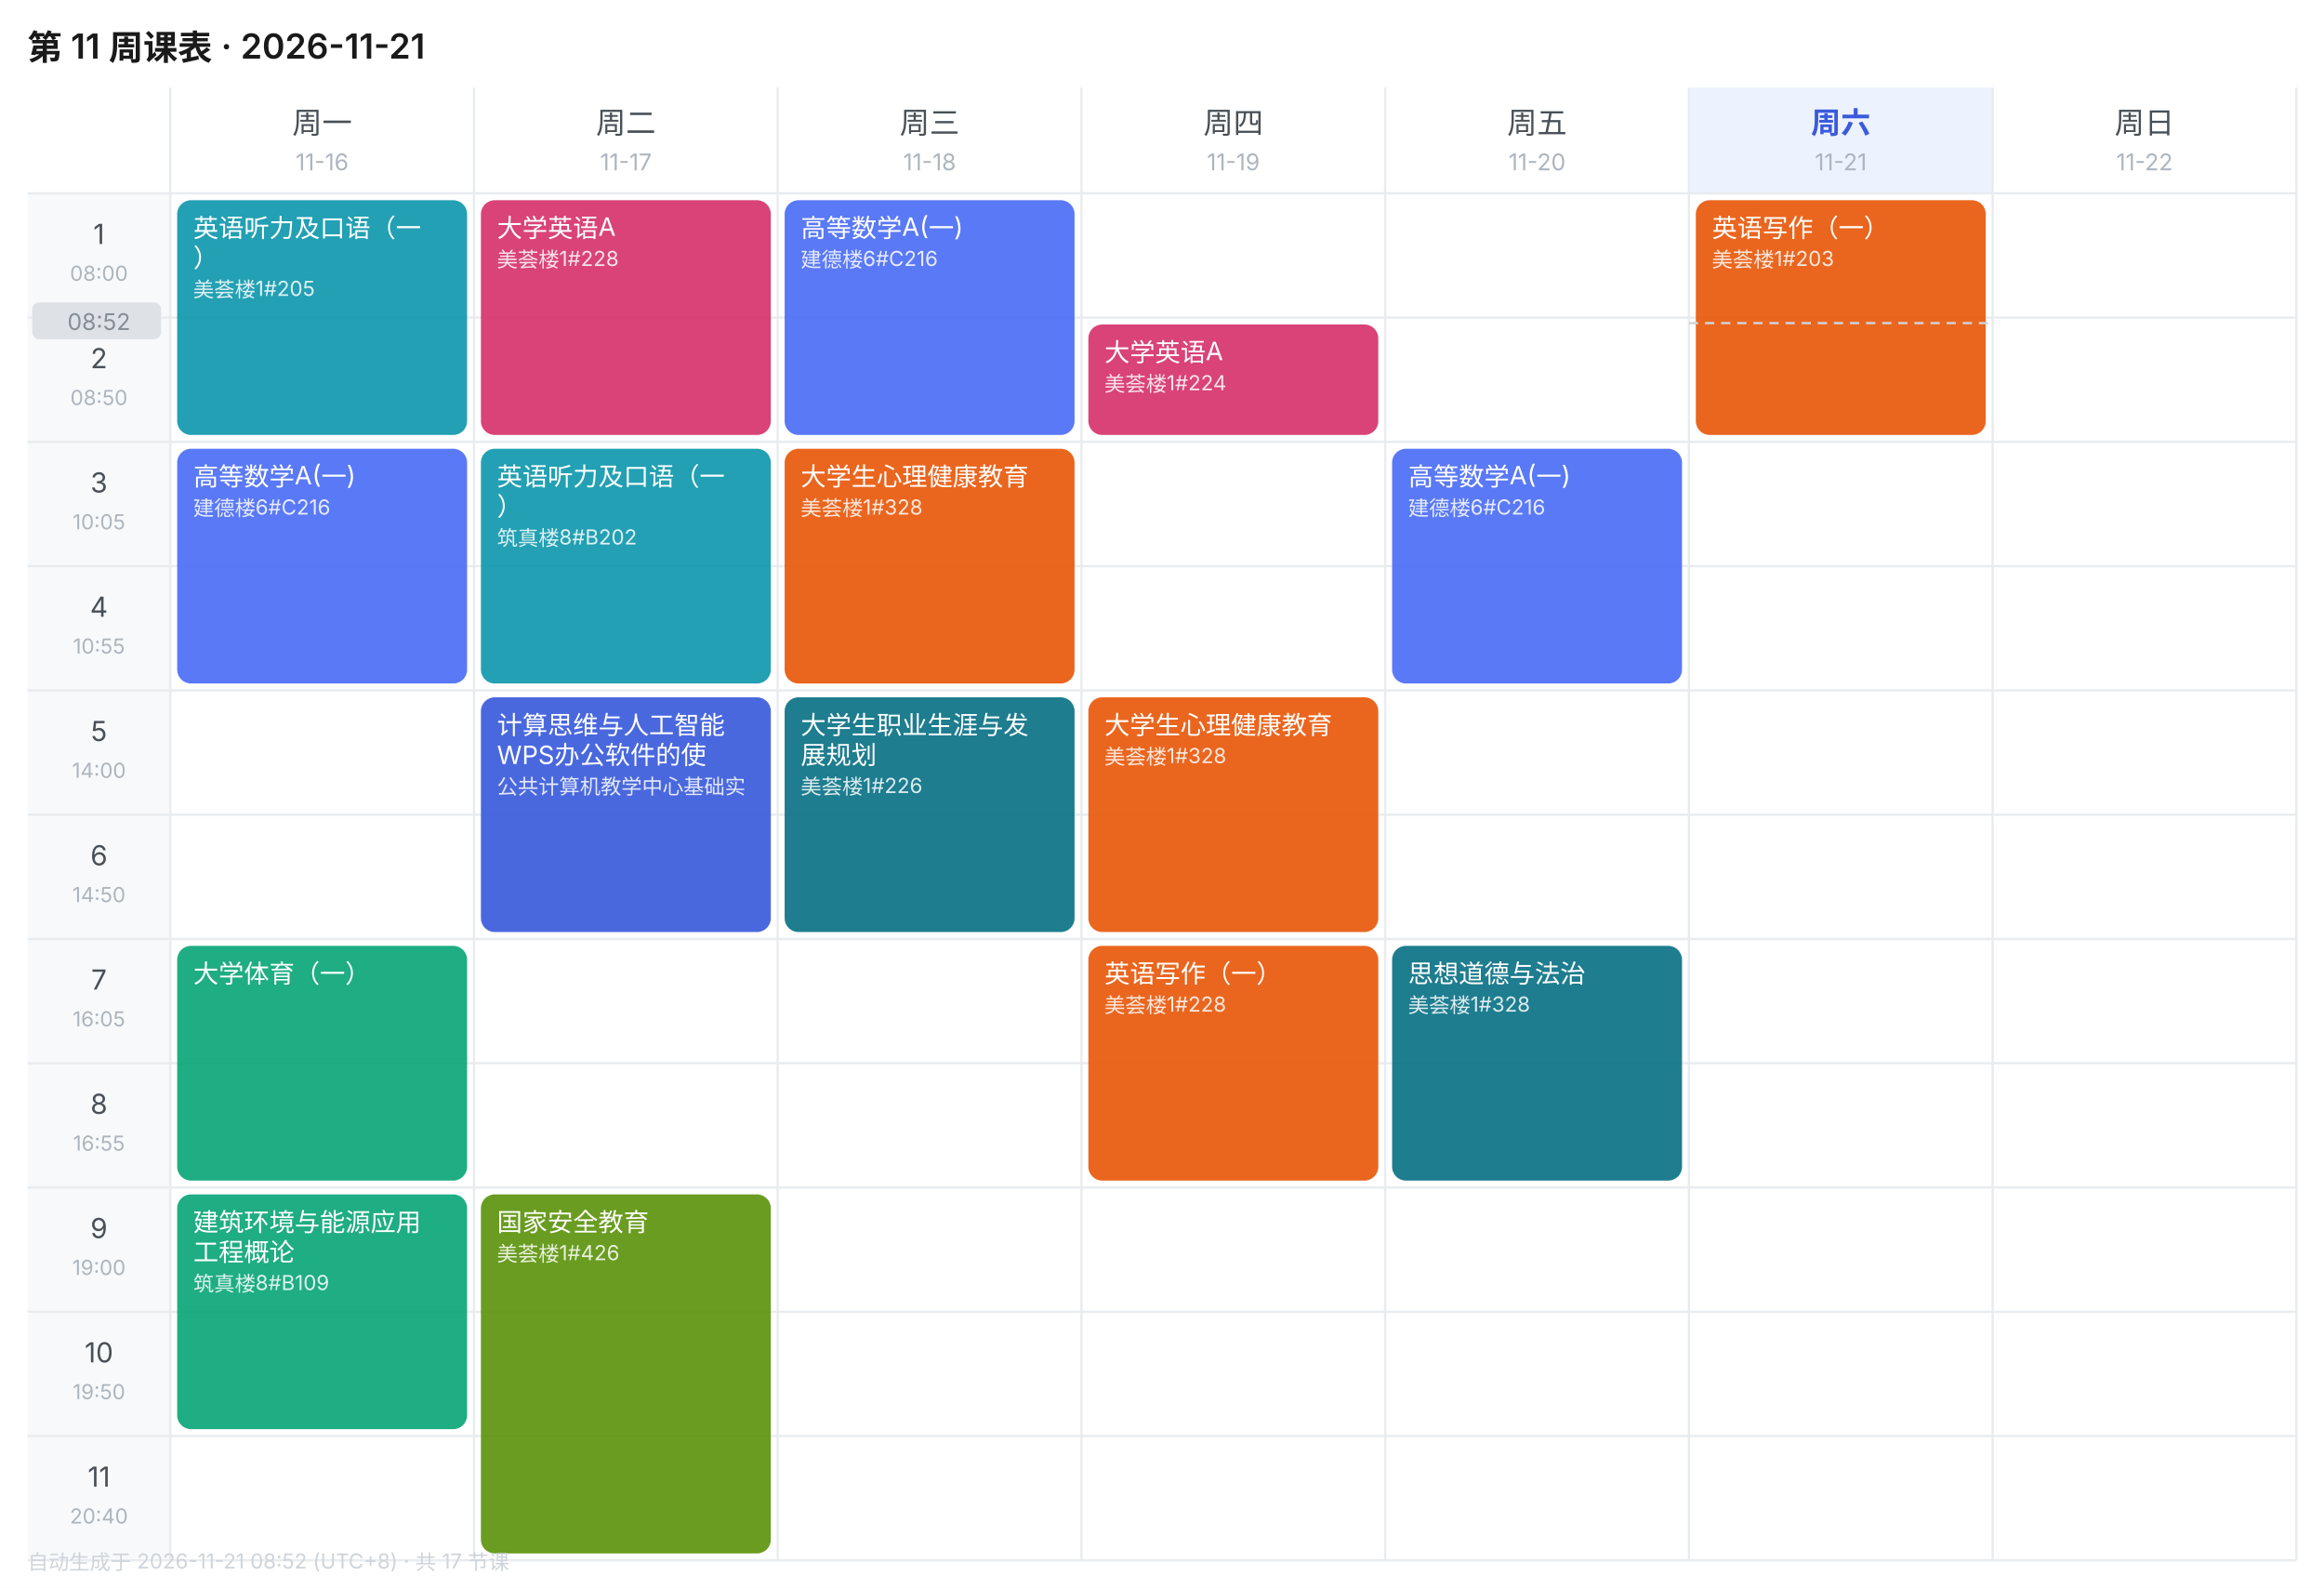
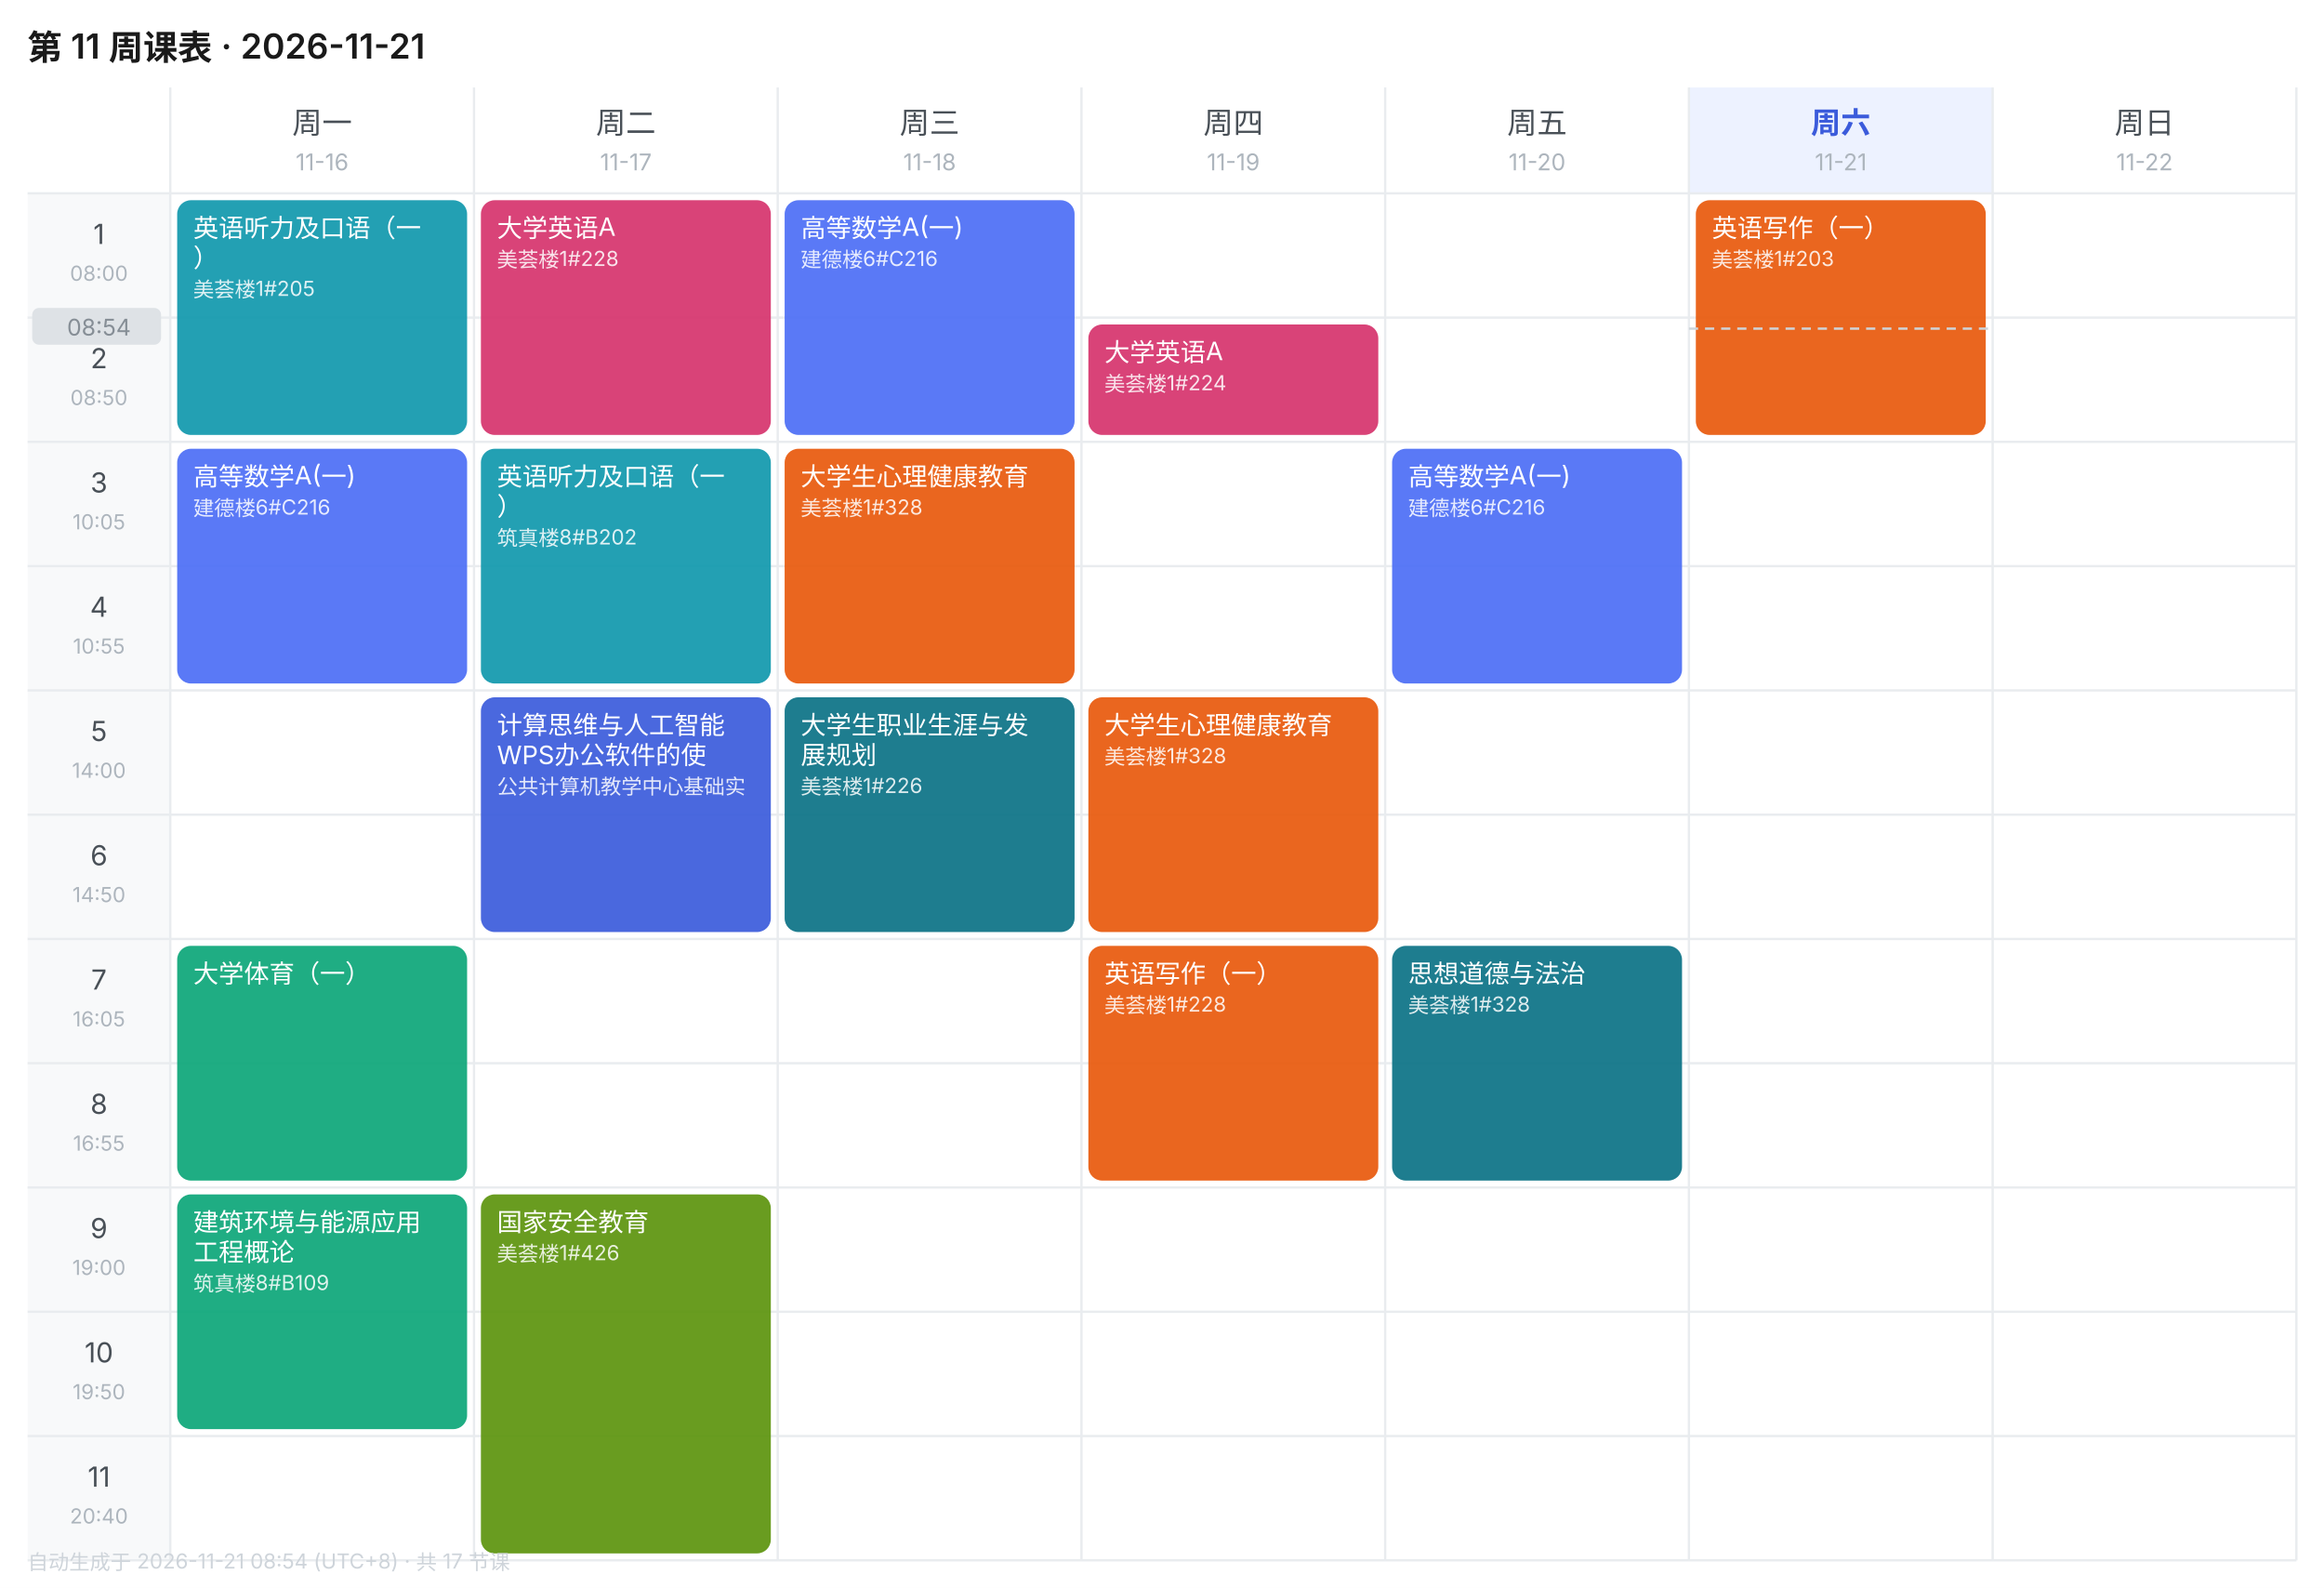
<svg xmlns="http://www.w3.org/2000/svg" width="1010" height="690" viewBox="0 0 1010 690" font-family="-apple-system,BlinkMacSystemFont,'Segoe UI','PingFang SC','Microsoft YaHei',sans-serif">
  <rect width="1010" height="690" fill="#FFFFFF" />
  <text x="12" y="26" font-size="15" font-weight="600" fill="#1A1A1A">第 11 周课表 · 2026-11-21</text>
  <text x="140.0" y="58" font-size="13" font-weight="400" text-anchor="middle" fill="#495057">周一</text>
  <text x="140.0" y="74" font-size="10" text-anchor="middle" fill="#ADB5BD">11-16</text>
  <text x="272.0" y="58" font-size="13" font-weight="400" text-anchor="middle" fill="#495057">周二</text>
  <text x="272.0" y="74" font-size="10" text-anchor="middle" fill="#ADB5BD">11-17</text>
  <text x="404.0" y="58" font-size="13" font-weight="400" text-anchor="middle" fill="#495057">周三</text>
  <text x="404.0" y="74" font-size="10" text-anchor="middle" fill="#ADB5BD">11-18</text>
  <text x="536.0" y="58" font-size="13" font-weight="400" text-anchor="middle" fill="#495057">周四</text>
  <text x="536.0" y="74" font-size="10" text-anchor="middle" fill="#ADB5BD">11-19</text>
  <text x="668.0" y="58" font-size="13" font-weight="400" text-anchor="middle" fill="#495057">周五</text>
  <text x="668.0" y="74" font-size="10" text-anchor="middle" fill="#ADB5BD">11-20</text>
  <rect x="734" y="38" width="132" height="46" fill="#EDF2FF" />
  <text x="800.0" y="58" font-size="13" font-weight="600" text-anchor="middle" fill="#3B5BDB">周六</text>
  <text x="800.0" y="74" font-size="10" text-anchor="middle" fill="#ADB5BD">11-21</text>
  <text x="932.0" y="58" font-size="13" font-weight="400" text-anchor="middle" fill="#495057">周日</text>
  <text x="932.0" y="74" font-size="10" text-anchor="middle" fill="#ADB5BD">11-22</text>
  <rect x="12" y="84" width="62" height="54" fill="#F8F9FA" />
  <text x="43.0" y="106" font-size="12" text-anchor="middle" fill="#495057">1</text>
  <text x="43.0" y="122" font-size="9" text-anchor="middle" fill="#ADB5BD">08:00</text>
  <line x1="12" y1="84" x2="998" y2="84" stroke="#E9ECEF" stroke-width="1" />
  <rect x="12" y="138" width="62" height="54" fill="#F8F9FA" />
  <text x="43.0" y="160" font-size="12" text-anchor="middle" fill="#495057">2</text>
  <text x="43.0" y="176" font-size="9" text-anchor="middle" fill="#ADB5BD">08:50</text>
  <line x1="12" y1="138" x2="998" y2="138" stroke="#E9ECEF" stroke-width="1" />
  <rect x="12" y="192" width="62" height="54" fill="#F8F9FA" />
  <text x="43.0" y="214" font-size="12" text-anchor="middle" fill="#495057">3</text>
  <text x="43.0" y="230" font-size="9" text-anchor="middle" fill="#ADB5BD">10:05</text>
  <line x1="12" y1="192" x2="998" y2="192" stroke="#E9ECEF" stroke-width="1" />
  <rect x="12" y="246" width="62" height="54" fill="#F8F9FA" />
  <text x="43.0" y="268" font-size="12" text-anchor="middle" fill="#495057">4</text>
  <text x="43.0" y="284" font-size="9" text-anchor="middle" fill="#ADB5BD">10:55</text>
  <line x1="12" y1="246" x2="998" y2="246" stroke="#E9ECEF" stroke-width="1" />
  <rect x="12" y="300" width="62" height="54" fill="#F8F9FA" />
  <text x="43.0" y="322" font-size="12" text-anchor="middle" fill="#495057">5</text>
  <text x="43.0" y="338" font-size="9" text-anchor="middle" fill="#ADB5BD">14:00</text>
  <line x1="12" y1="300" x2="998" y2="300" stroke="#E9ECEF" stroke-width="1" />
  <rect x="12" y="354" width="62" height="54" fill="#F8F9FA" />
  <text x="43.0" y="376" font-size="12" text-anchor="middle" fill="#495057">6</text>
  <text x="43.0" y="392" font-size="9" text-anchor="middle" fill="#ADB5BD">14:50</text>
  <line x1="12" y1="354" x2="998" y2="354" stroke="#E9ECEF" stroke-width="1" />
  <rect x="12" y="408" width="62" height="54" fill="#F8F9FA" />
  <text x="43.0" y="430" font-size="12" text-anchor="middle" fill="#495057">7</text>
  <text x="43.0" y="446" font-size="9" text-anchor="middle" fill="#ADB5BD">16:05</text>
  <line x1="12" y1="408" x2="998" y2="408" stroke="#E9ECEF" stroke-width="1" />
  <rect x="12" y="462" width="62" height="54" fill="#F8F9FA" />
  <text x="43.0" y="484" font-size="12" text-anchor="middle" fill="#495057">8</text>
  <text x="43.0" y="500" font-size="9" text-anchor="middle" fill="#ADB5BD">16:55</text>
  <line x1="12" y1="462" x2="998" y2="462" stroke="#E9ECEF" stroke-width="1" />
  <rect x="12" y="516" width="62" height="54" fill="#F8F9FA" />
  <text x="43.0" y="538" font-size="12" text-anchor="middle" fill="#495057">9</text>
  <text x="43.0" y="554" font-size="9" text-anchor="middle" fill="#ADB5BD">19:00</text>
  <line x1="12" y1="516" x2="998" y2="516" stroke="#E9ECEF" stroke-width="1" />
  <rect x="12" y="570" width="62" height="54" fill="#F8F9FA" />
  <text x="43.0" y="592" font-size="12" text-anchor="middle" fill="#495057">10</text>
  <text x="43.0" y="608" font-size="9" text-anchor="middle" fill="#ADB5BD">19:50</text>
  <line x1="12" y1="570" x2="998" y2="570" stroke="#E9ECEF" stroke-width="1" />
  <rect x="12" y="624" width="62" height="54" fill="#F8F9FA" />
  <text x="43.0" y="646" font-size="12" text-anchor="middle" fill="#495057">11</text>
  <text x="43.0" y="662" font-size="9" text-anchor="middle" fill="#ADB5BD">20:40</text>
  <line x1="12" y1="624" x2="998" y2="624" stroke="#E9ECEF" stroke-width="1" />
  <line x1="74" y1="38" x2="74" y2="678" stroke="#E9ECEF" stroke-width="1" />
  <line x1="206" y1="38" x2="206" y2="678" stroke="#E9ECEF" stroke-width="1" />
  <line x1="338" y1="38" x2="338" y2="678" stroke="#E9ECEF" stroke-width="1" />
  <line x1="470" y1="38" x2="470" y2="678" stroke="#E9ECEF" stroke-width="1" />
  <line x1="602" y1="38" x2="602" y2="678" stroke="#E9ECEF" stroke-width="1" />
  <line x1="734" y1="38" x2="734" y2="678" stroke="#E9ECEF" stroke-width="1" />
  <line x1="866" y1="38" x2="866" y2="678" stroke="#E9ECEF" stroke-width="1" />
  <line x1="998" y1="38" x2="998" y2="678" stroke="#E9ECEF" stroke-width="1" />
  <line x1="12" y1="678" x2="998" y2="678" stroke="#E9ECEF" stroke-width="1" />
  <rect x="77" y="87" width="126" height="102" rx="6" fill="#1098AD" opacity="0.92" />
  <text x="84" y="103" font-size="11" fill="#FFFFFF">英语听力及口语（一</text>
  <text x="84" y="116" font-size="11" fill="#FFFFFF">）</text>
  <text x="84" y="129" font-size="9" fill="#FFFFFF" opacity="0.85">美荟楼1#205</text>
  <rect x="77" y="195" width="126" height="102" rx="6" fill="#4C6EF5" opacity="0.92" />
  <text x="84" y="211" font-size="11" fill="#FFFFFF">高等数学A(一)</text>
  <text x="84" y="224" font-size="9" fill="#FFFFFF" opacity="0.85">建德楼6#C216</text>
  <rect x="77" y="411" width="126" height="102" rx="6" fill="#0CA678" opacity="0.92" />
  <text x="84" y="427" font-size="11" fill="#FFFFFF">大学体育（一）</text>
  <rect x="77" y="519" width="126" height="102" rx="6" fill="#0CA678" opacity="0.92" />
  <text x="84" y="535" font-size="11" fill="#FFFFFF">建筑环境与能源应用</text>
  <text x="84" y="548" font-size="11" fill="#FFFFFF">工程概论</text>
  <text x="84" y="561" font-size="9" fill="#FFFFFF" opacity="0.85">筑真楼8#B109</text>
  <rect x="209" y="87" width="126" height="102" rx="6" fill="#D6336C" opacity="0.92" />
  <text x="216" y="103" font-size="11" fill="#FFFFFF">大学英语A</text>
  <text x="216" y="116" font-size="9" fill="#FFFFFF" opacity="0.85">美荟楼1#228</text>
  <rect x="209" y="195" width="126" height="102" rx="6" fill="#1098AD" opacity="0.92" />
  <text x="216" y="211" font-size="11" fill="#FFFFFF">英语听力及口语（一</text>
  <text x="216" y="224" font-size="11" fill="#FFFFFF">）</text>
  <text x="216" y="237" font-size="9" fill="#FFFFFF" opacity="0.85">筑真楼8#B202</text>
  <rect x="209" y="303" width="126" height="102" rx="6" fill="#3B5BDB" opacity="0.92" />
  <text x="216" y="319" font-size="11" fill="#FFFFFF">计算思维与人工智能</text>
  <text x="216" y="332" font-size="11" fill="#FFFFFF">WPS办公软件的使</text>
  <text x="216" y="345" font-size="9" fill="#FFFFFF" opacity="0.85">公共计算机教学中心基础实</text>
  <rect x="209" y="519" width="126" height="156" rx="6" fill="#5C940D" opacity="0.92" />
  <text x="216" y="535" font-size="11" fill="#FFFFFF">国家安全教育</text>
  <text x="216" y="548" font-size="9" fill="#FFFFFF" opacity="0.85">美荟楼1#426</text>
  <rect x="341" y="87" width="126" height="102" rx="6" fill="#4C6EF5" opacity="0.92" />
  <text x="348" y="103" font-size="11" fill="#FFFFFF">高等数学A(一)</text>
  <text x="348" y="116" font-size="9" fill="#FFFFFF" opacity="0.85">建德楼6#C216</text>
  <rect x="341" y="195" width="126" height="102" rx="6" fill="#E8590C" opacity="0.92" />
  <text x="348" y="211" font-size="11" fill="#FFFFFF">大学生心理健康教育</text>
  <text x="348" y="224" font-size="9" fill="#FFFFFF" opacity="0.85">美荟楼1#328</text>
  <rect x="341" y="303" width="126" height="102" rx="6" fill="#0B7285" opacity="0.92" />
  <text x="348" y="319" font-size="11" fill="#FFFFFF">大学生职业生涯与发</text>
  <text x="348" y="332" font-size="11" fill="#FFFFFF">展规划</text>
  <text x="348" y="345" font-size="9" fill="#FFFFFF" opacity="0.85">美荟楼1#226</text>
  <rect x="473" y="141" width="126" height="48" rx="6" fill="#D6336C" opacity="0.92" />
  <text x="480" y="157" font-size="11" fill="#FFFFFF">大学英语A</text>
  <text x="480" y="170" font-size="9" fill="#FFFFFF" opacity="0.85">美荟楼1#224</text>
  <rect x="473" y="303" width="126" height="102" rx="6" fill="#E8590C" opacity="0.92" />
  <text x="480" y="319" font-size="11" fill="#FFFFFF">大学生心理健康教育</text>
  <text x="480" y="332" font-size="9" fill="#FFFFFF" opacity="0.85">美荟楼1#328</text>
  <rect x="473" y="411" width="126" height="102" rx="6" fill="#E8590C" opacity="0.92" />
  <text x="480" y="427" font-size="11" fill="#FFFFFF">英语写作（一）</text>
  <text x="480" y="440" font-size="9" fill="#FFFFFF" opacity="0.85">美荟楼1#228</text>
  <rect x="605" y="195" width="126" height="102" rx="6" fill="#4C6EF5" opacity="0.92" />
  <text x="612" y="211" font-size="11" fill="#FFFFFF">高等数学A(一)</text>
  <text x="612" y="224" font-size="9" fill="#FFFFFF" opacity="0.85">建德楼6#C216</text>
  <rect x="605" y="411" width="126" height="102" rx="6" fill="#0B7285" opacity="0.92" />
  <text x="612" y="427" font-size="11" fill="#FFFFFF">思想道德与法治</text>
  <text x="612" y="440" font-size="9" fill="#FFFFFF" opacity="0.85">美荟楼1#328</text>
  <rect x="737" y="87" width="126" height="102" rx="6" fill="#E8590C" opacity="0.92" />
  <text x="744" y="103" font-size="11" fill="#FFFFFF">英语写作（一）</text>
  <text x="744" y="116" font-size="9" fill="#FFFFFF" opacity="0.85">美荟楼1#203</text>
-   <line x1="734" y1="140.4" x2="866" y2="140.4" stroke="#CED4DA" stroke-width="1" stroke-dasharray="4 3" />
-   <rect x="14" y="131.4" width="56" height="16" rx="3" fill="#DEE2E6" />
-   <text x="43.0" y="143.4" font-size="10" text-anchor="middle" fill="#868E96">08:52</text>
-   <text x="12" y="682" font-size="9" fill="#CED4DA">自动生成于 2026-11-21 08:52 (UTC+8) · 共 17 节课</text>
+   <line x1="734" y1="142.8" x2="866" y2="142.8" stroke="#CED4DA" stroke-width="1" stroke-dasharray="4 3" />
+   <rect x="14" y="133.8" width="56" height="16" rx="3" fill="#DEE2E6" />
+   <text x="43.0" y="145.8" font-size="10" text-anchor="middle" fill="#868E96">08:54</text>
+   <text x="12" y="682" font-size="9" fill="#CED4DA">自动生成于 2026-11-21 08:54 (UTC+8) · 共 17 节课</text>
</svg>
